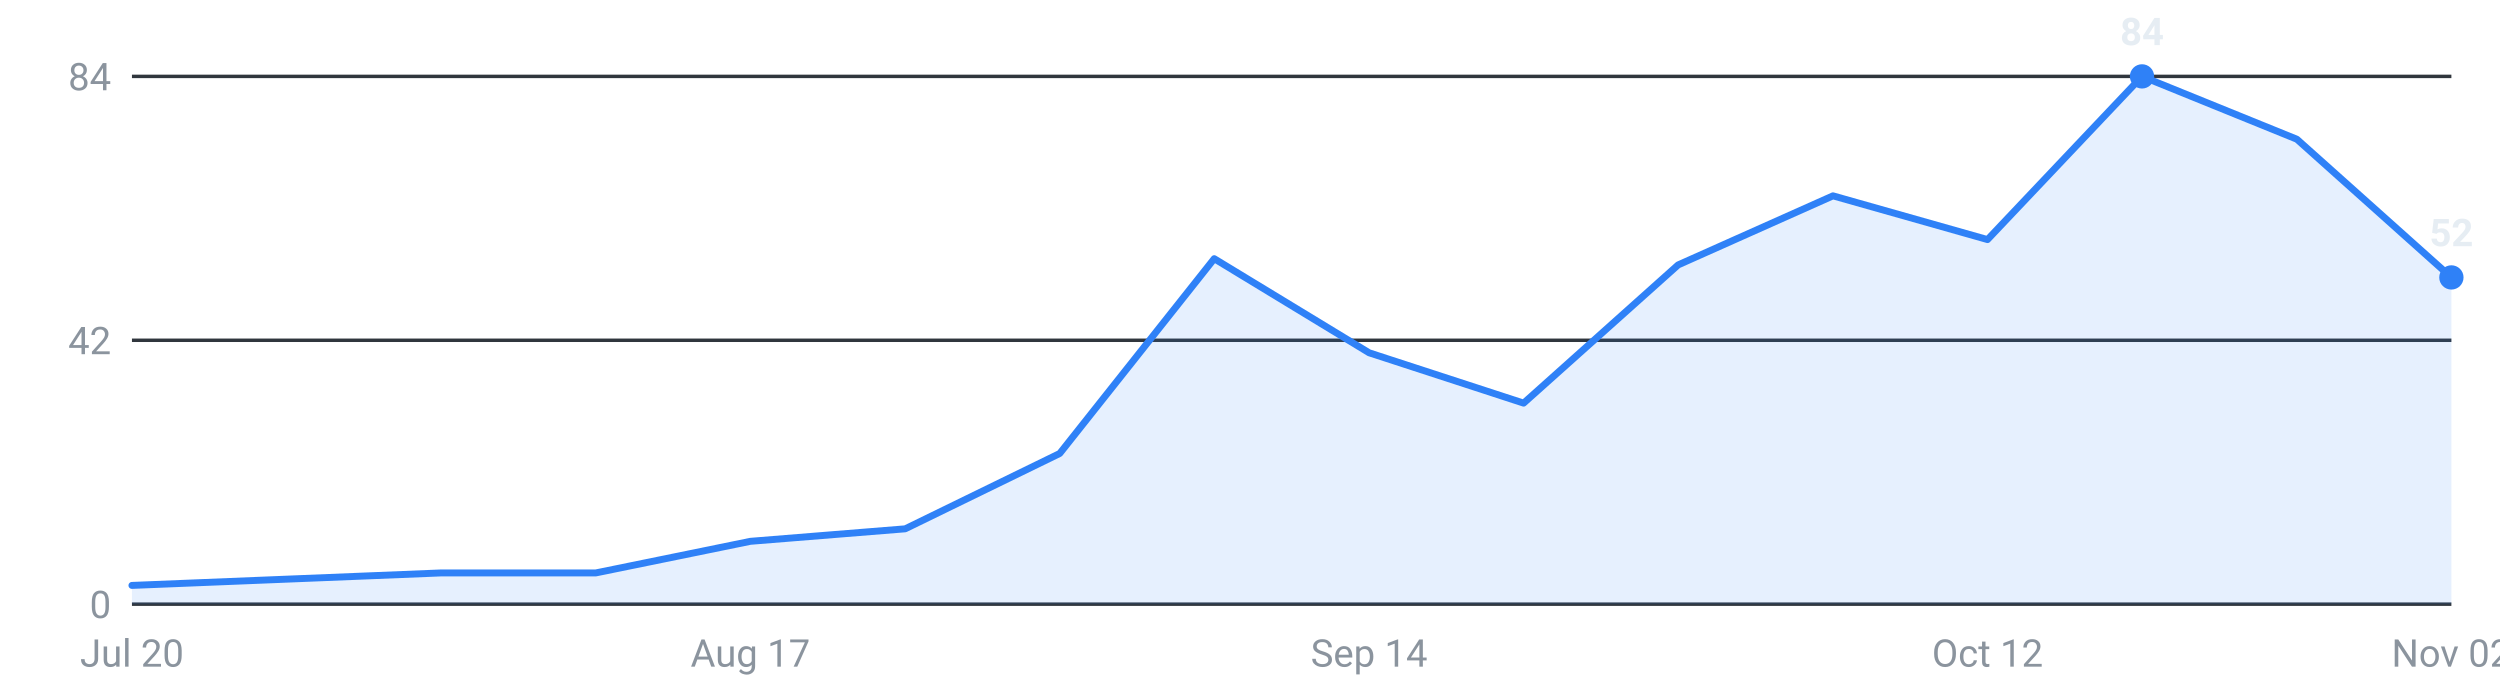
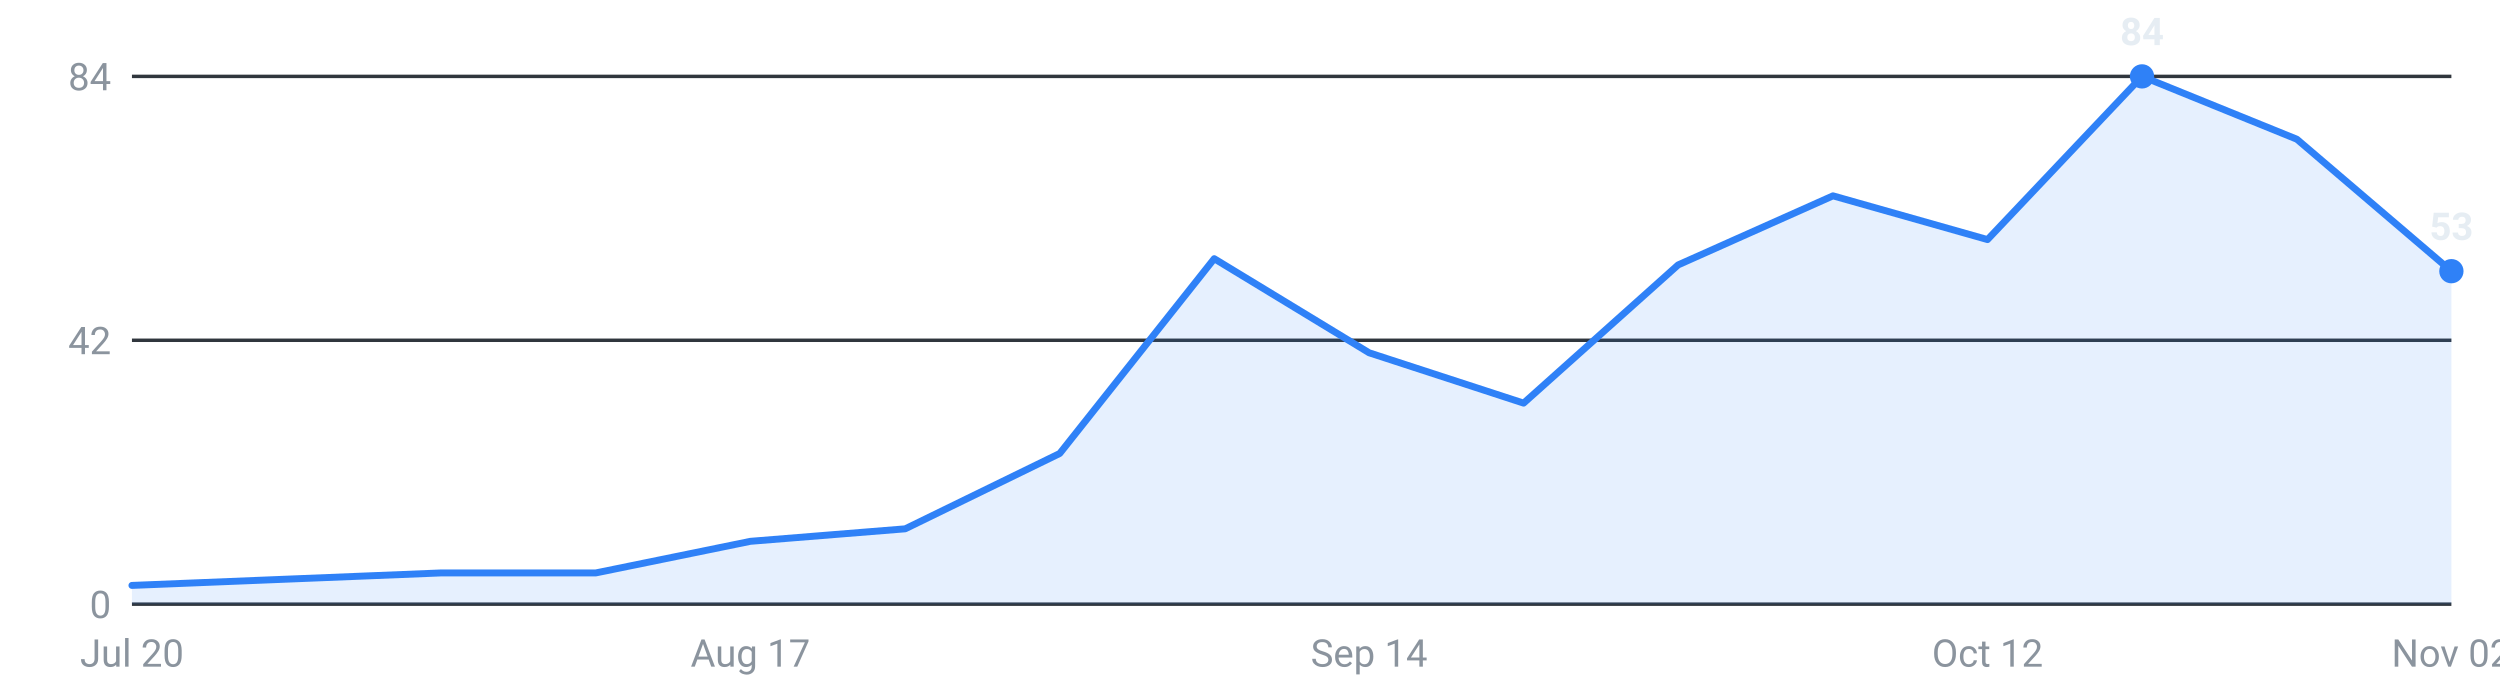
<svg xmlns="http://www.w3.org/2000/svg" viewBox="0 0 720 200" width="720" height="200" role="img" aria-label="Internships posted per week, last 16 weeks">
  <g font-family="-apple-system,Segoe UI,Roboto,sans-serif" font-size="11">
    <line x1="38" y1="174.0" x2="706" y2="174.0" stroke="#30363d" stroke-width="1" />
    <text x="32" y="178.0" text-anchor="end" fill="#8b949e">0</text>
    <line x1="38" y1="98.0" x2="706" y2="98.0" stroke="#30363d" stroke-width="1" />
    <text x="32" y="102.0" text-anchor="end" fill="#8b949e">42</text>
    <line x1="38" y1="22.0" x2="706" y2="22.0" stroke="#30363d" stroke-width="1" />
    <text x="32" y="26.0" text-anchor="end" fill="#8b949e">84</text>
-     <path d="M38.0,174 L38.0,168.6 L82.5,166.8 L127.1,165.0 L171.6,165.0 L216.1,155.9 L260.7,152.3 L305.2,130.6 L349.7,74.5 L394.3,101.6 L438.8,116.1 L483.3,76.3 L527.9,56.4 L572.4,69.0 L616.9,22.0 L661.5,40.1 L706.0,79.9 L706.0,174 Z" fill="#2f81f7" fill-opacity="0.12" />
-     <polyline points="38.0,168.6 82.5,166.8 127.1,165.0 171.6,165.0 216.1,155.9 260.7,152.3 305.2,130.6 349.7,74.5 394.3,101.6 438.8,116.1 483.3,76.3 527.9,56.4 572.4,69.0 616.9,22.0 661.5,40.1 706.0,79.9" fill="none" stroke="#2f81f7" stroke-width="2" stroke-linejoin="round" stroke-linecap="round" />
+     <path d="M38.0,174 L38.0,168.6 L82.5,166.8 L127.1,165.0 L171.6,165.0 L216.1,155.9 L260.7,152.3 L305.2,130.6 L349.7,74.5 L394.3,101.6 L438.8,116.1 L483.3,76.3 L527.9,56.4 L572.4,69.0 L616.9,22.0 L661.5,40.1 L706.0,78.1 L706.0,174 Z" fill="#2f81f7" fill-opacity="0.12" />
+     <polyline points="38.0,168.6 82.5,166.8 127.1,165.0 171.6,165.0 216.1,155.9 260.7,152.3 305.2,130.6 349.7,74.5 394.3,101.6 438.8,116.1 483.3,76.3 527.9,56.4 572.4,69.0 616.9,22.0 661.5,40.1 706.0,78.1" fill="none" stroke="#2f81f7" stroke-width="2" stroke-linejoin="round" stroke-linecap="round" />
    <circle cx="616.9" cy="22.0" r="3.5" fill="#2f81f7" />
    <text x="616.9" y="13.0" text-anchor="middle" fill="#e6edf3" font-weight="600">84</text>
-     <circle cx="706.0" cy="79.9" r="3.5" fill="#2f81f7" />
-     <text x="706.0" y="70.9" text-anchor="middle" fill="#e6edf3" font-weight="600">52</text>
+     <circle cx="706.0" cy="78.1" r="3.5" fill="#2f81f7" />
+     <text x="706.0" y="69.1" text-anchor="middle" fill="#e6edf3" font-weight="600">53</text>
    <text x="38.0" y="192" text-anchor="middle" fill="#8b949e">Jul 20</text>
    <text x="216.1" y="192" text-anchor="middle" fill="#8b949e">Aug 17</text>
    <text x="394.3" y="192" text-anchor="middle" fill="#8b949e">Sep 14</text>
    <text x="572.4" y="192" text-anchor="middle" fill="#8b949e">Oct 12</text>
    <text x="706.0" y="192" text-anchor="middle" fill="#8b949e">Nov 02</text>
  </g>
</svg>
